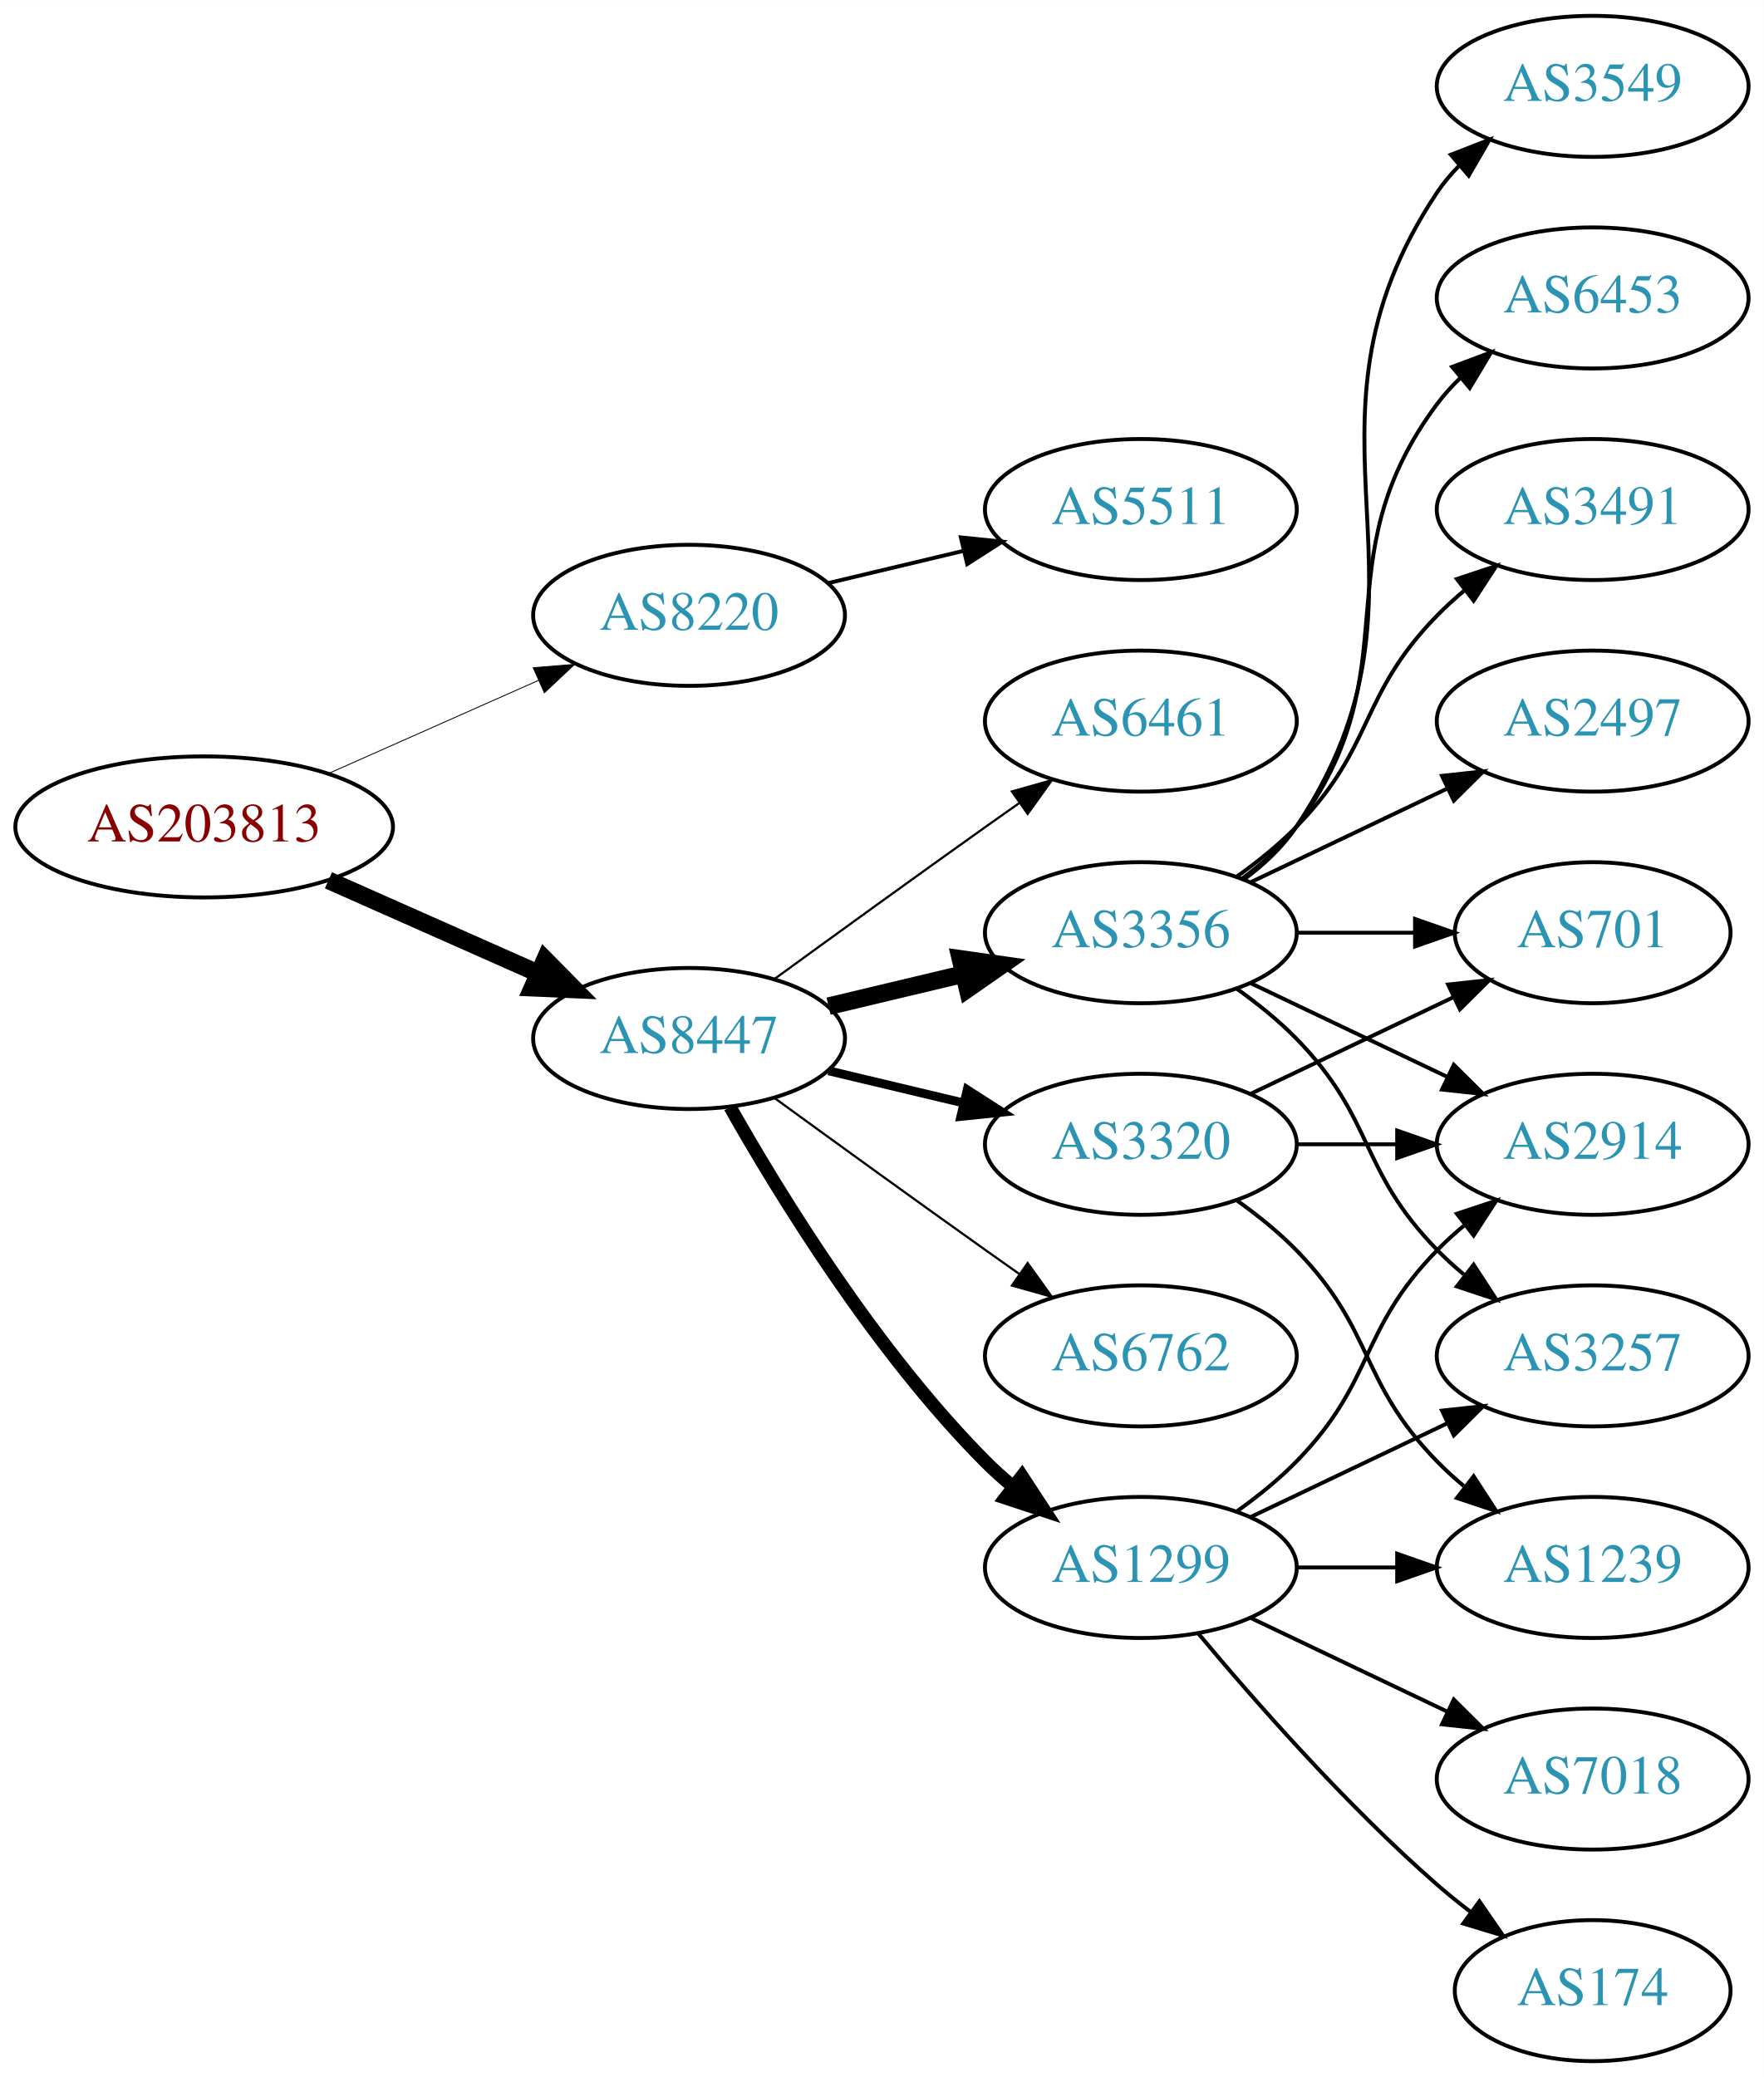
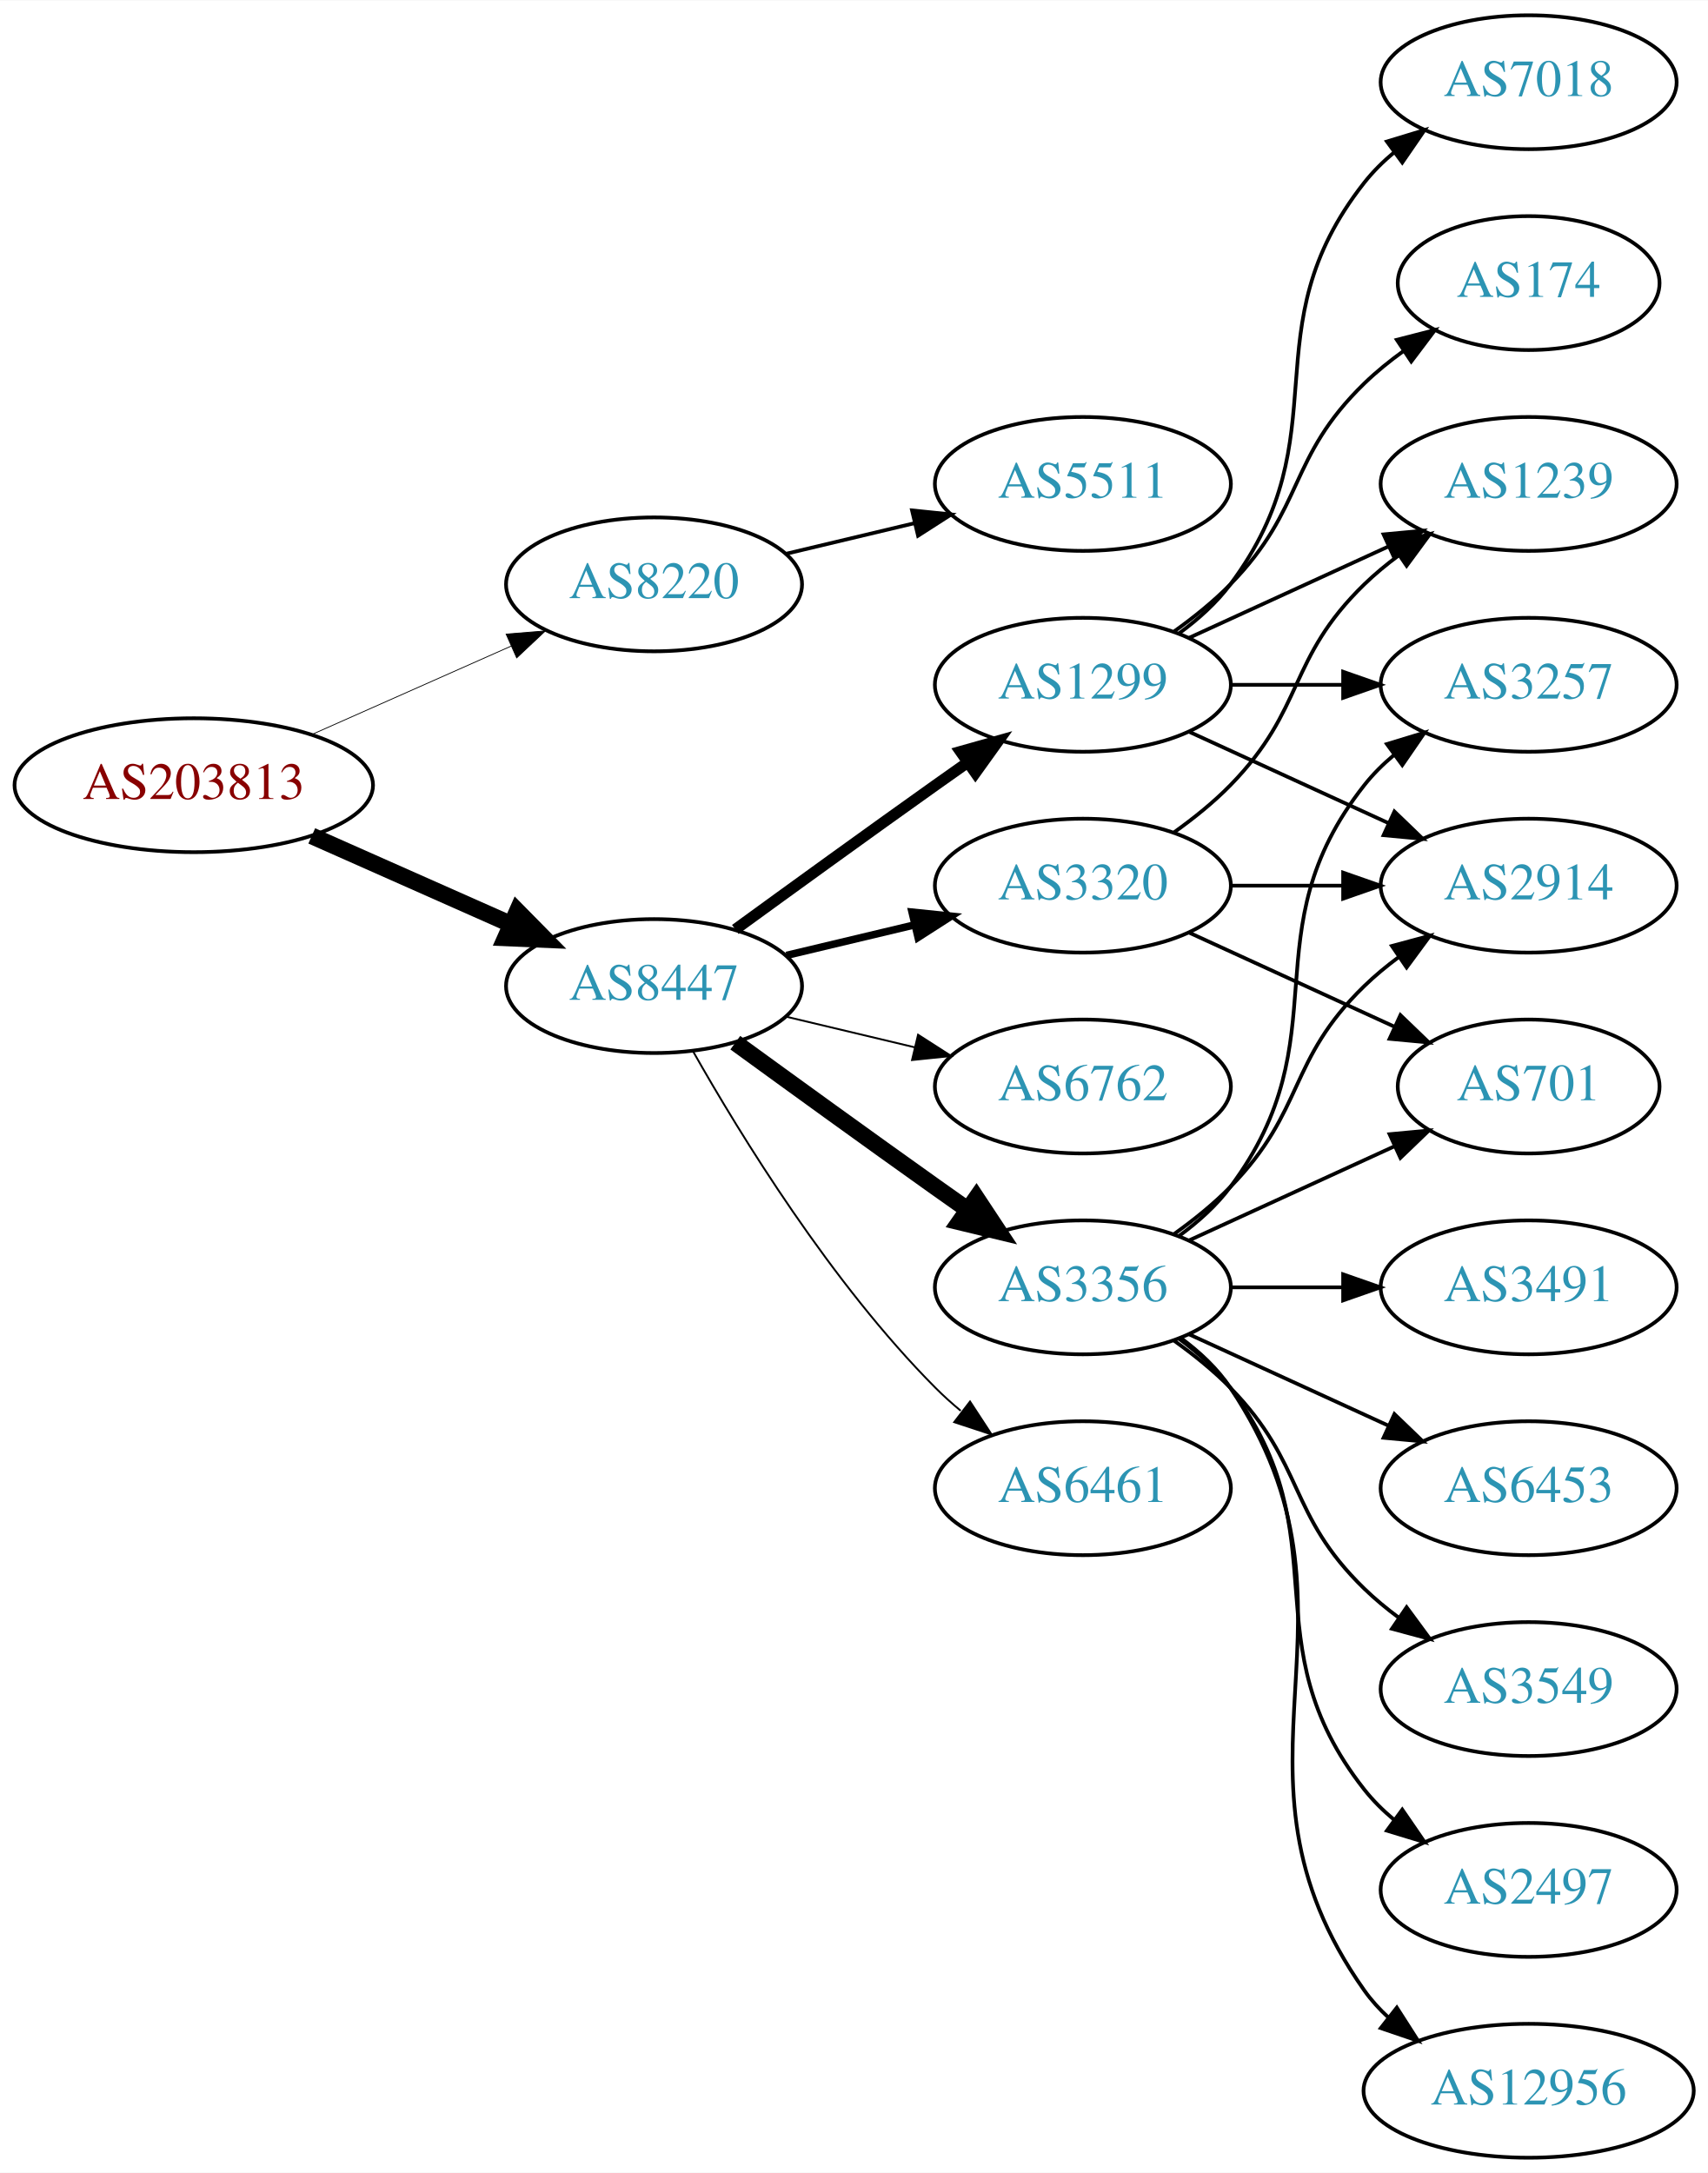
- <svg xmlns="http://www.w3.org/2000/svg" xmlns:xlink="http://www.w3.org/1999/xlink" width="450pt" height="530pt" viewBox="0.00 0.00 450.07 530.00">
-   <g id="graph0" class="graph" transform="scale(1 1) rotate(0) translate(4 526)">
-     <polygon fill="white" stroke="none" points="-4,4 -4,-526 446.07,-526 446.07,4 -4,4" />
+ <svg xmlns="http://www.w3.org/2000/svg" xmlns:xlink="http://www.w3.org/1999/xlink" width="459pt" height="584pt" viewBox="0.00 0.00 459.17 584.00">
+   <g id="graph0" class="graph" transform="scale(1 1) rotate(0) translate(4 580)">
+     <polygon fill="white" stroke="none" points="-4,4 -4,-580 455.17,-580 455.17,4 -4,4" />
    <g id="node1" class="node">
      <g id="a_node1">
        <a xlink:href="/asn/203813" xlink:title="AS203813 ~ Spar Business Services GmbH [AT]">
-           <ellipse fill="#ffffff" stroke="black" cx="48.096" cy="-315" rx="48.192" ry="18" />
-           <text text-anchor="middle" x="48.096" y="-311.3" font-family="Times,serif" font-size="14.00" fill="#880000">AS203813</text>
+           <ellipse fill="#ffffff" stroke="black" cx="48.096" cy="-369" rx="48.192" ry="18" />
+           <text text-anchor="middle" x="48.096" y="-365.3" font-family="Times,serif" font-size="14.00" fill="#880000">AS203813</text>
        </a>
      </g>
    </g>
    <g id="node2" class="node">
      <g id="a_node2">
        <a xlink:href="/asn/8220" xlink:title="AS8220 ~ COLT [GB]">
-           <ellipse fill="#ffffff" stroke="black" cx="171.838" cy="-369" rx="39.794" ry="18" />
-           <text text-anchor="middle" x="171.838" y="-365.3" font-family="Times,serif" font-size="14.00" fill="#2c94b3">AS8220</text>
+           <ellipse fill="#ffffff" stroke="black" cx="171.838" cy="-423" rx="39.794" ry="18" />
+           <text text-anchor="middle" x="171.838" y="-419.3" font-family="Times,serif" font-size="14.00" fill="#2c94b3">AS8220</text>
        </a>
      </g>
    </g>
    <g id="edge1" class="edge">
-       <path fill="none" stroke="black" stroke-width="0.225" d="M79.816,-328.626C96.101,-335.85 116.238,-344.781 133.427,-352.406" />
-       <polygon fill="black" stroke="black" stroke-width="0.225" points="132.07,-355.633 142.631,-356.488 134.909,-349.234 132.07,-355.633" />
+       <path fill="none" stroke="black" stroke-width="0.214" d="M79.816,-382.626C96.101,-389.85 116.238,-398.781 133.427,-406.406" />
+       <polygon fill="black" stroke="black" stroke-width="0.214" points="132.07,-409.633 142.631,-410.488 134.909,-403.234 132.07,-409.633" />
    </g>
    <g id="node3" class="node">
      <g id="a_node3">
        <a xlink:href="/asn/8447" xlink:title="AS8447 ~ A1 Telekom Austria AG [AT]">
-           <ellipse fill="#ffffff" stroke="black" cx="171.838" cy="-261" rx="39.794" ry="18" />
-           <text text-anchor="middle" x="171.838" y="-257.3" font-family="Times,serif" font-size="14.00" fill="#2c94b3">AS8447</text>
+           <ellipse fill="#ffffff" stroke="black" cx="171.838" cy="-315" rx="39.794" ry="18" />
+           <text text-anchor="middle" x="171.838" y="-311.3" font-family="Times,serif" font-size="14.00" fill="#2c94b3">AS8447</text>
        </a>
      </g>
    </g>
    <g id="edge2" class="edge">
-       <path fill="none" stroke="black" stroke-width="4.5" d="M79.816,-301.374C96.101,-294.15 116.238,-285.219 133.427,-277.594" />
-       <polygon fill="black" stroke="black" stroke-width="4.5" points="135.086,-281.166 142.631,-273.512 131.893,-273.967 135.086,-281.166" />
+       <path fill="none" stroke="black" stroke-width="4.5" d="M79.816,-355.374C96.101,-348.15 116.238,-339.219 133.427,-331.594" />
+       <polygon fill="black" stroke="black" stroke-width="4.5" points="135.086,-335.166 142.631,-327.512 131.893,-327.967 135.086,-335.166" />
    </g>
    <g id="node4" class="node">
      <g id="a_node4">
        <a xlink:href="/asn/5511" xlink:title="AS5511 ~ Orange S.A. [FR]">
-           <ellipse fill="#ffffff" stroke="black" cx="287.131" cy="-396" rx="39.794" ry="18" />
-           <text text-anchor="middle" x="287.131" y="-392.3" font-family="Times,serif" font-size="14.00" fill="#2c94b3">AS5511</text>
+           <ellipse fill="#ffffff" stroke="black" cx="287.131" cy="-450" rx="39.794" ry="18" />
+           <text text-anchor="middle" x="287.131" y="-446.3" font-family="Times,serif" font-size="14.00" fill="#2c94b3">AS5511</text>
        </a>
      </g>
    </g>
    <g id="edge3" class="edge">
-       <path fill="none" stroke="black" d="M207.445,-377.248C218.316,-379.838 230.471,-382.735 241.913,-385.462" />
-       <polygon fill="black" stroke="black" points="241.197,-388.889 251.736,-387.803 242.819,-382.08 241.197,-388.889" />
+       <path fill="none" stroke="black" d="M207.445,-431.248C218.316,-433.838 230.471,-436.735 241.913,-439.462" />
+       <polygon fill="black" stroke="black" points="241.197,-442.889 251.736,-441.803 242.819,-436.08 241.197,-442.889" />
    </g>
    <g id="node5" class="node">
      <g id="a_node5">
-         <a xlink:href="/asn/6762" xlink:title="AS6762 ~ TELECOM ITALIA SPARKLE S.p.A. [IT]">
-           <ellipse fill="#ffffff" stroke="black" cx="287.131" cy="-180" rx="39.794" ry="18" />
-           <text text-anchor="middle" x="287.131" y="-176.3" font-family="Times,serif" font-size="14.00" fill="#2c94b3">AS6762</text>
+         <a xlink:href="/asn/1299" xlink:title="AS1299 ~ Telia Carrier [EU]">
+           <ellipse fill="#ffffff" stroke="black" cx="287.131" cy="-396" rx="39.794" ry="18" />
+           <text text-anchor="middle" x="287.131" y="-392.3" font-family="Times,serif" font-size="14.00" fill="#2c94b3">AS1299</text>
        </a>
      </g>
    </g>
    <g id="edge4" class="edge">
-       <path fill="none" stroke="black" stroke-width="0.562" d="M193.686,-245.778C208.62,-234.909 229.234,-219.975 247.484,-207 250.305,-204.995 253.248,-202.915 256.196,-200.841" />
-       <polygon fill="black" stroke="black" stroke-width="0.562" points="258.242,-203.681 264.421,-195.074 254.223,-197.95 258.242,-203.681" />
+       <path fill="none" stroke="black" stroke-width="3" d="M193.686,-330.222C208.62,-341.091 229.234,-356.025 247.484,-369 250.305,-371.005 253.248,-373.085 256.196,-375.159" />
+       <polygon fill="black" stroke="black" stroke-width="3" points="254.223,-378.05 264.421,-380.926 258.242,-372.319 254.223,-378.05" />
    </g>
    <g id="node6" class="node">
      <g id="a_node6">
-         <a xlink:href="/asn/3356" xlink:title="AS3356 ~ Level 3 Parent, LLC [US]">
-           <ellipse fill="#ffffff" stroke="black" cx="287.131" cy="-288" rx="39.794" ry="18" />
-           <text text-anchor="middle" x="287.131" y="-284.3" font-family="Times,serif" font-size="14.00" fill="#2c94b3">AS3356</text>
+         <a xlink:href="/asn/6461" xlink:title="AS6461 ~ Zayo Bandwidth [US]">
+           <ellipse fill="#ffffff" stroke="black" cx="287.131" cy="-180" rx="39.794" ry="18" />
+           <text text-anchor="middle" x="287.131" y="-176.3" font-family="Times,serif" font-size="14.00" fill="#2c94b3">AS6461</text>
        </a>
      </g>
    </g>
    <g id="edge5" class="edge">
-       <path fill="none" stroke="black" stroke-width="4.5" d="M207.445,-269.248C218.316,-271.838 230.471,-274.735 241.913,-277.462" />
-       <polygon fill="black" stroke="black" stroke-width="4.5" points="241.095,-281.315 251.736,-279.803 242.921,-273.654 241.095,-281.315" />
+       <path fill="none" stroke="black" stroke-width="0.5" d="M182.298,-297.51C195.08,-274.904 219.512,-235.114 247.484,-207 249.595,-204.879 251.891,-202.812 254.277,-200.829" />
+       <polygon fill="black" stroke="black" stroke-width="0.5" points="256.792,-203.31 262.592,-194.444 252.529,-197.758 256.792,-203.31" />
    </g>
    <g id="node7" class="node">
      <g id="a_node7">
-         <a xlink:href="/asn/6461" xlink:title="AS6461 ~ Zayo Bandwidth [US]">
+         <a xlink:href="/asn/3320" xlink:title="AS3320 ~ DTAG [DE]">
          <ellipse fill="#ffffff" stroke="black" cx="287.131" cy="-342" rx="39.794" ry="18" />
-           <text text-anchor="middle" x="287.131" y="-338.3" font-family="Times,serif" font-size="14.00" fill="#2c94b3">AS6461</text>
+           <text text-anchor="middle" x="287.131" y="-338.3" font-family="Times,serif" font-size="14.00" fill="#2c94b3">AS3320</text>
        </a>
      </g>
    </g>
    <g id="edge6" class="edge">
-       <path fill="none" stroke="black" stroke-width="0.562" d="M193.686,-276.222C208.62,-287.091 229.234,-302.025 247.484,-315 250.305,-317.005 253.248,-319.085 256.196,-321.159" />
-       <polygon fill="black" stroke="black" stroke-width="0.562" points="254.223,-324.05 264.421,-326.926 258.242,-318.319 254.223,-324.05" />
+       <path fill="none" stroke="black" stroke-width="2" d="M207.445,-323.248C218.316,-325.838 230.471,-328.735 241.913,-331.462" />
+       <polygon fill="black" stroke="black" stroke-width="2" points="241.197,-334.889 251.736,-333.803 242.819,-328.08 241.197,-334.889" />
    </g>
    <g id="node8" class="node">
      <g id="a_node8">
-         <a xlink:href="/asn/1299" xlink:title="AS1299 ~ Telia Carrier [EU]">
-           <ellipse fill="#ffffff" stroke="black" cx="287.131" cy="-126" rx="39.794" ry="18" />
-           <text text-anchor="middle" x="287.131" y="-122.3" font-family="Times,serif" font-size="14.00" fill="#2c94b3">AS1299</text>
+         <a xlink:href="/asn/3356" xlink:title="AS3356 ~ Level 3 Parent, LLC [US]">
+           <ellipse fill="#ffffff" stroke="black" cx="287.131" cy="-234" rx="39.794" ry="18" />
+           <text text-anchor="middle" x="287.131" y="-230.3" font-family="Times,serif" font-size="14.00" fill="#2c94b3">AS3356</text>
        </a>
      </g>
    </g>
    <g id="edge7" class="edge">
-       <path fill="none" stroke="black" stroke-width="3.375" d="M182.298,-243.51C195.08,-220.904 219.512,-181.114 247.484,-153 249.595,-150.879 251.891,-148.812 254.277,-146.829" />
-       <polygon fill="black" stroke="black" stroke-width="3.375" points="256.792,-149.31 262.592,-140.444 252.529,-143.758 256.792,-149.31" />
+       <path fill="none" stroke="black" stroke-width="4.5" d="M193.686,-299.778C208.62,-288.909 229.234,-273.975 247.484,-261 250.305,-258.995 253.248,-256.915 256.196,-254.841" />
+       <polygon fill="black" stroke="black" stroke-width="4.5" points="258.493,-258.039 264.421,-249.074 253.972,-251.591 258.493,-258.039" />
    </g>
    <g id="node9" class="node">
      <g id="a_node9">
-         <a xlink:href="/asn/3320" xlink:title="AS3320 ~ DTAG [DE]">
-           <ellipse fill="#ffffff" stroke="black" cx="287.131" cy="-234" rx="39.794" ry="18" />
-           <text text-anchor="middle" x="287.131" y="-230.3" font-family="Times,serif" font-size="14.00" fill="#2c94b3">AS3320</text>
+         <a xlink:href="/asn/6762" xlink:title="AS6762 ~ TELECOM ITALIA SPARKLE S.p.A. [IT]">
+           <ellipse fill="#ffffff" stroke="black" cx="287.131" cy="-288" rx="39.794" ry="18" />
+           <text text-anchor="middle" x="287.131" y="-284.3" font-family="Times,serif" font-size="14.00" fill="#2c94b3">AS6762</text>
        </a>
      </g>
    </g>
    <g id="edge8" class="edge">
-       <path fill="none" stroke="black" stroke-width="2.25" d="M207.445,-252.752C218.316,-250.162 230.471,-247.265 241.913,-244.538" />
-       <polygon fill="black" stroke="black" stroke-width="2.25" points="242.819,-247.92 251.736,-242.197 241.197,-241.111 242.819,-247.92" />
+       <path fill="none" stroke="black" stroke-width="0.5" d="M207.445,-306.752C218.316,-304.162 230.471,-301.265 241.913,-298.538" />
+       <polygon fill="black" stroke="black" stroke-width="0.5" points="242.819,-301.92 251.736,-296.197 241.197,-295.111 242.819,-301.92" />
    </g>
    <g id="node10" class="node">
      <g id="a_node10">
-         <a xlink:href="/asn/2914" xlink:title="AS2914 ~ NTT America, Inc. [US]">
-           <ellipse fill="#ffffff" stroke="black" cx="402.424" cy="-234" rx="39.794" ry="18" />
-           <text text-anchor="middle" x="402.424" y="-230.3" font-family="Times,serif" font-size="14.00" fill="#2c94b3">AS2914</text>
+         <a xlink:href="/asn/3257" xlink:title="AS3257 ~ GTT [DE]">
+           <ellipse fill="#ffffff" stroke="black" cx="406.973" cy="-396" rx="39.794" ry="18" />
+           <text text-anchor="middle" x="406.973" y="-392.3" font-family="Times,serif" font-size="14.00" fill="#2c94b3">AS3257</text>
        </a>
      </g>
    </g>
    <g id="edge9" class="edge">
-       <path fill="none" stroke="black" d="M315.267,-275.066C330.261,-267.919 349.082,-258.948 365.306,-251.215" />
-       <polygon fill="black" stroke="black" points="366.988,-254.291 374.509,-246.829 363.976,-247.972 366.988,-254.291" />
+       <path fill="none" stroke="black" d="M327.044,-396C336.597,-396 346.947,-396 356.909,-396" />
+       <polygon fill="black" stroke="black" points="357.102,-399.5 367.102,-396 357.102,-392.5 357.102,-399.5" />
    </g>
    <g id="node11" class="node">
      <g id="a_node11">
-         <a xlink:href="/asn/3549" xlink:title="AS3549 ~ Level 3 Parent, LLC [US]">
-           <ellipse fill="#ffffff" stroke="black" cx="402.424" cy="-504" rx="39.794" ry="18" />
-           <text text-anchor="middle" x="402.424" y="-500.3" font-family="Times,serif" font-size="14.00" fill="#2c94b3">AS3549</text>
+         <a xlink:href="/asn/7018" xlink:title="AS7018 ~ AT&amp;T Services, Inc. [US]">
+           <ellipse fill="#ffffff" stroke="black" cx="406.973" cy="-558" rx="39.794" ry="18" />
+           <text text-anchor="middle" x="406.973" y="-554.3" font-family="Times,serif" font-size="14.00" fill="#2c94b3">AS7018</text>
        </a>
      </g>
    </g>
    <g id="edge10" class="edge">
-       <path fill="none" stroke="black" d="M313.45,-301.607C318.506,-305.351 323.318,-309.831 326.777,-315 367.802,-376.294 321.753,-415.706 362.777,-477 364.399,-479.423 366.318,-481.695 368.42,-483.81" />
-       <polygon fill="black" stroke="black" points="366.233,-486.546 376.105,-490.393 370.787,-481.229 366.233,-486.546" />
+       <path fill="none" stroke="black" d="M313.062,-409.882C318.138,-413.611 323.056,-418.016 326.777,-423 357.049,-463.542 331.479,-491.246 362.777,-531 365.102,-533.953 367.846,-536.67 370.805,-539.147" />
+       <polygon fill="black" stroke="black" points="368.865,-542.064 379.002,-545.145 372.998,-536.415 368.865,-542.064" />
    </g>
    <g id="node12" class="node">
      <g id="a_node12">
-         <a xlink:href="/asn/6453" xlink:title="AS6453 ~ TATA COMMUNICATIONS (AMERICA) INC [US]">
-           <ellipse fill="#ffffff" stroke="black" cx="402.424" cy="-450" rx="39.794" ry="18" />
-           <text text-anchor="middle" x="402.424" y="-446.3" font-family="Times,serif" font-size="14.00" fill="#2c94b3">AS6453</text>
+         <a xlink:href="/asn/1239" xlink:title="AS1239 ~ Sprint [US]">
+           <ellipse fill="#ffffff" stroke="black" cx="406.973" cy="-450" rx="39.794" ry="18" />
+           <text text-anchor="middle" x="406.973" y="-446.3" font-family="Times,serif" font-size="14.00" fill="#2c94b3">AS1239</text>
        </a>
      </g>
    </g>
    <g id="edge11" class="edge">
-       <path fill="none" stroke="black" d="M313.062,-301.882C318.138,-305.611 323.056,-310.016 326.777,-315 357.049,-355.542 332.506,-382.458 362.777,-423 364.522,-425.336 366.529,-427.545 368.693,-429.617" />
-       <polygon fill="black" stroke="black" points="366.57,-432.405 376.493,-436.118 371.052,-427.027 366.57,-432.405" />
+       <path fill="none" stroke="black" d="M315.76,-408.661C331.717,-415.973 351.987,-425.261 369.27,-433.181" />
+       <polygon fill="black" stroke="black" points="367.969,-436.435 378.518,-437.419 370.885,-430.071 367.969,-436.435" />
    </g>
    <g id="node13" class="node">
      <g id="a_node13">
-         <a xlink:href="/asn/3257" xlink:title="AS3257 ~ GTT [DE]">
-           <ellipse fill="#ffffff" stroke="black" cx="402.424" cy="-180" rx="39.794" ry="18" />
-           <text text-anchor="middle" x="402.424" y="-176.3" font-family="Times,serif" font-size="14.00" fill="#2c94b3">AS3257</text>
+         <a xlink:href="/asn/2914" xlink:title="AS2914 ~ NTT America, Inc. [US]">
+           <ellipse fill="#ffffff" stroke="black" cx="406.973" cy="-342" rx="39.794" ry="18" />
+           <text text-anchor="middle" x="406.973" y="-338.3" font-family="Times,serif" font-size="14.00" fill="#2c94b3">AS2914</text>
        </a>
      </g>
    </g>
    <g id="edge12" class="edge">
-       <path fill="none" stroke="black" d="M311.725,-273.611C316.981,-269.852 322.313,-265.563 326.777,-261 346.95,-240.383 342.605,-227.617 362.777,-207 364.87,-204.861 367.154,-202.782 369.53,-200.79" />
-       <polygon fill="black" stroke="black" points="372.049,-203.268 377.83,-194.389 367.774,-197.725 372.049,-203.268" />
+       <path fill="none" stroke="black" d="M315.76,-383.339C331.717,-376.027 351.987,-366.739 369.27,-358.819" />
+       <polygon fill="black" stroke="black" points="370.885,-361.929 378.518,-354.581 367.969,-355.565 370.885,-361.929" />
    </g>
    <g id="node14" class="node">
      <g id="a_node14">
-         <a xlink:href="/asn/3491" xlink:title="AS3491 ~ PCCW Global, Inc. [US]">
-           <ellipse fill="#ffffff" stroke="black" cx="402.424" cy="-396" rx="39.794" ry="18" />
-           <text text-anchor="middle" x="402.424" y="-392.3" font-family="Times,serif" font-size="14.00" fill="#2c94b3">AS3491</text>
+         <a xlink:href="/asn/174" xlink:title="AS174 ~ Cogent Communications [US]">
+           <ellipse fill="#ffffff" stroke="black" cx="406.973" cy="-504" rx="35.194" ry="18" />
+           <text text-anchor="middle" x="406.973" y="-500.3" font-family="Times,serif" font-size="14.00" fill="#2c94b3">AS174</text>
        </a>
      </g>
    </g>
    <g id="edge13" class="edge">
-       <path fill="none" stroke="black" d="M311.725,-302.389C316.981,-306.148 322.313,-310.437 326.777,-315 346.95,-335.617 342.605,-348.383 362.777,-369 364.87,-371.139 367.154,-373.218 369.53,-375.21" />
-       <polygon fill="black" stroke="black" points="367.774,-378.275 377.83,-381.611 372.049,-372.732 367.774,-378.275" />
+       <path fill="none" stroke="black" d="M311.725,-410.389C316.981,-414.148 322.313,-418.437 326.777,-423 346.95,-443.617 342.084,-456.906 362.777,-477 366.005,-480.134 369.656,-483.089 373.434,-485.812" />
+       <polygon fill="black" stroke="black" points="371.532,-488.75 381.794,-491.383 375.413,-482.925 371.532,-488.75" />
+     </g>
+     <g id="edge22" class="edge">
+       <path fill="none" stroke="black" d="M311.725,-356.389C316.981,-360.148 322.313,-364.437 326.777,-369 346.95,-389.617 342.084,-402.906 362.777,-423 365.623,-425.763 368.796,-428.386 372.096,-430.834" />
+       <polygon fill="black" stroke="black" points="370.213,-433.786 380.444,-436.538 374.162,-428.006 370.213,-433.786" />
+     </g>
+     <g id="edge24" class="edge">
+       <path fill="none" stroke="black" d="M327.044,-342C336.597,-342 346.947,-342 356.909,-342" />
+       <polygon fill="black" stroke="black" points="357.102,-345.5 367.102,-342 357.102,-338.5 357.102,-345.5" />
+     </g>
+     <g id="node20" class="node">
+       <g id="a_node20">
+         <a xlink:href="/asn/701" xlink:title="AS701 ~ UUNET [US]">
+           <ellipse fill="#ffffff" stroke="black" cx="406.973" cy="-288" rx="35.194" ry="18" />
+           <text text-anchor="middle" x="406.973" y="-284.3" font-family="Times,serif" font-size="14.00" fill="#2c94b3">AS701</text>
+         </a>
+       </g>
+     </g>
+     <g id="edge23" class="edge">
+       <path fill="none" stroke="black" d="M315.76,-329.339C332.176,-321.817 353.158,-312.202 370.754,-304.139" />
+       <polygon fill="black" stroke="black" points="372.499,-307.189 380.132,-299.842 369.583,-300.826 372.499,-307.189" />
+     </g>
+     <g id="edge15" class="edge">
+       <path fill="none" stroke="black" d="M313.062,-247.882C318.138,-251.611 323.056,-256.016 326.777,-261 357.049,-301.542 331.479,-329.246 362.777,-369 365.102,-371.953 367.846,-374.67 370.805,-377.147" />
+       <polygon fill="black" stroke="black" points="368.865,-380.064 379.002,-383.145 372.998,-374.415 368.865,-380.064" />
+     </g>
+     <g id="edge19" class="edge">
+       <path fill="none" stroke="black" d="M311.725,-248.389C316.981,-252.148 322.313,-256.437 326.777,-261 346.95,-281.617 342.084,-294.906 362.777,-315 365.623,-317.763 368.796,-320.386 372.096,-322.834" />
+       <polygon fill="black" stroke="black" points="370.213,-325.786 380.444,-328.538 374.162,-320.006 370.213,-325.786" />
    </g>
    <g id="node15" class="node">
      <g id="a_node15">
        <a xlink:href="/asn/2497" xlink:title="AS2497 ~ Internet Initiative Japan Inc. [JP]">
-           <ellipse fill="#ffffff" stroke="black" cx="402.424" cy="-342" rx="39.794" ry="18" />
-           <text text-anchor="middle" x="402.424" y="-338.3" font-family="Times,serif" font-size="14.00" fill="#2c94b3">AS2497</text>
+           <ellipse fill="#ffffff" stroke="black" cx="406.973" cy="-72" rx="39.794" ry="18" />
+           <text text-anchor="middle" x="406.973" y="-68.3" font-family="Times,serif" font-size="14.00" fill="#2c94b3">AS2497</text>
        </a>
      </g>
    </g>
    <g id="edge14" class="edge">
-       <path fill="none" stroke="black" d="M315.267,-300.934C330.261,-308.081 349.082,-317.052 365.306,-324.785" />
-       <polygon fill="black" stroke="black" points="363.976,-328.028 374.509,-329.171 366.988,-321.709 363.976,-328.028" />
+       <path fill="none" stroke="black" d="M313.062,-220.118C318.138,-216.389 323.056,-211.984 326.777,-207 357.049,-166.458 331.479,-138.754 362.777,-99 365.102,-96.047 367.846,-93.33 370.805,-90.853" />
+       <polygon fill="black" stroke="black" points="372.998,-93.585 379.002,-84.855 368.865,-87.936 372.998,-93.585" />
    </g>
    <g id="node16" class="node">
      <g id="a_node16">
-         <a xlink:href="/asn/701" xlink:title="AS701 ~ UUNET [US]">
-           <ellipse fill="#ffffff" stroke="black" cx="402.424" cy="-288" rx="35.194" ry="18" />
-           <text text-anchor="middle" x="402.424" y="-284.3" font-family="Times,serif" font-size="14.00" fill="#2c94b3">AS701</text>
-         </a>
-       </g>
-     </g>
-     <g id="edge15" class="edge">
-       <path fill="none" stroke="black" d="M326.803,-288C336.508,-288 346.999,-288 356.962,-288" />
-       <polygon fill="black" stroke="black" points="357.098,-291.5 367.098,-288 357.098,-284.5 357.098,-291.5" />
-     </g>
-     <g id="edge19" class="edge">
-       <path fill="none" stroke="black" d="M311.725,-140.389C316.981,-144.148 322.313,-148.437 326.777,-153 346.95,-173.617 342.605,-186.383 362.777,-207 364.87,-209.139 367.154,-211.218 369.53,-213.21" />
-       <polygon fill="black" stroke="black" points="367.774,-216.275 377.83,-219.611 372.049,-210.732 367.774,-216.275" />
+         <a xlink:href="/asn/12956" xlink:title="AS12956 ~ TELXIUS [ES]">
+           <ellipse fill="#ffffff" stroke="black" cx="406.973" cy="-18" rx="44.393" ry="18" />
+           <text text-anchor="middle" x="406.973" y="-14.3" font-family="Times,serif" font-size="14.00" fill="#2c94b3">AS12956</text>
+         </a>
+       </g>
    </g>
    <g id="edge16" class="edge">
-       <path fill="none" stroke="black" d="M315.267,-138.934C330.261,-146.081 349.082,-155.052 365.306,-162.785" />
-       <polygon fill="black" stroke="black" points="363.976,-166.028 374.509,-167.171 366.988,-159.709 363.976,-166.028" />
+       <path fill="none" stroke="black" d="M313.45,-220.393C318.506,-216.649 323.318,-212.169 326.777,-207 367.802,-145.706 320.198,-105.225 362.777,-45 364.666,-42.328 366.912,-39.865 369.371,-37.605" />
+       <polygon fill="black" stroke="black" points="371.535,-40.356 377.247,-31.433 367.217,-34.846 371.535,-40.356" />
    </g>
    <g id="node17" class="node">
      <g id="a_node17">
-         <a xlink:href="/asn/1239" xlink:title="AS1239 ~ Sprint [US]">
-           <ellipse fill="#ffffff" stroke="black" cx="402.424" cy="-126" rx="39.794" ry="18" />
-           <text text-anchor="middle" x="402.424" y="-122.3" font-family="Times,serif" font-size="14.00" fill="#2c94b3">AS1239</text>
+         <a xlink:href="/asn/3491" xlink:title="AS3491 ~ PCCW Global, Inc. [US]">
+           <ellipse fill="#ffffff" stroke="black" cx="406.973" cy="-234" rx="39.794" ry="18" />
+           <text text-anchor="middle" x="406.973" y="-230.3" font-family="Times,serif" font-size="14.00" fill="#2c94b3">AS3491</text>
        </a>
      </g>
    </g>
    <g id="edge17" class="edge">
-       <path fill="none" stroke="black" d="M326.803,-126C335.006,-126 343.77,-126 352.302,-126" />
-       <polygon fill="black" stroke="black" points="352.541,-129.5 362.541,-126 352.541,-122.5 352.541,-129.5" />
+       <path fill="none" stroke="black" d="M327.044,-234C336.597,-234 346.947,-234 356.909,-234" />
+       <polygon fill="black" stroke="black" points="357.102,-237.5 367.102,-234 357.102,-230.5 357.102,-237.5" />
    </g>
    <g id="node18" class="node">
      <g id="a_node18">
-         <a xlink:href="/asn/174" xlink:title="AS174 ~ Cogent Communications [US]">
-           <ellipse fill="#ffffff" stroke="black" cx="402.424" cy="-18" rx="35.194" ry="18" />
-           <text text-anchor="middle" x="402.424" y="-14.3" font-family="Times,serif" font-size="14.00" fill="#2c94b3">AS174</text>
+         <a xlink:href="/asn/6453" xlink:title="AS6453 ~ TATA COMMUNICATIONS (AMERICA) INC [US]">
+           <ellipse fill="#ffffff" stroke="black" cx="406.973" cy="-180" rx="39.794" ry="18" />
+           <text text-anchor="middle" x="406.973" y="-176.3" font-family="Times,serif" font-size="14.00" fill="#2c94b3">AS6453</text>
        </a>
      </g>
    </g>
    <g id="edge18" class="edge">
-       <path fill="none" stroke="black" d="M301.761,-109.183C316.044,-92.071 339.59,-65.255 362.777,-45 365.447,-42.668 368.32,-40.352 371.25,-38.114" />
-       <polygon fill="black" stroke="black" points="373.528,-40.784 379.542,-32.061 369.401,-35.13 373.528,-40.784" />
+       <path fill="none" stroke="black" d="M315.76,-221.339C331.717,-214.027 351.987,-204.739 369.27,-196.819" />
+       <polygon fill="black" stroke="black" points="370.885,-199.929 378.518,-192.581 367.969,-193.565 370.885,-199.929" />
    </g>
    <g id="node19" class="node">
      <g id="a_node19">
-         <a xlink:href="/asn/7018" xlink:title="AS7018 ~ AT&amp;T Services, Inc. [US]">
-           <ellipse fill="#ffffff" stroke="black" cx="402.424" cy="-72" rx="39.794" ry="18" />
-           <text text-anchor="middle" x="402.424" y="-68.3" font-family="Times,serif" font-size="14.00" fill="#2c94b3">AS7018</text>
+         <a xlink:href="/asn/3549" xlink:title="AS3549 ~ Level 3 Parent, LLC [US]">
+           <ellipse fill="#ffffff" stroke="black" cx="406.973" cy="-126" rx="39.794" ry="18" />
+           <text text-anchor="middle" x="406.973" y="-122.3" font-family="Times,serif" font-size="14.00" fill="#2c94b3">AS3549</text>
        </a>
      </g>
    </g>
    <g id="edge20" class="edge">
-       <path fill="none" stroke="black" d="M315.267,-113.066C330.261,-105.919 349.082,-96.948 365.306,-89.215" />
-       <polygon fill="black" stroke="black" points="366.988,-92.291 374.509,-84.829 363.976,-85.972 366.988,-92.291" />
-     </g>
-     <g id="edge23" class="edge">
-       <path fill="none" stroke="black" d="M326.803,-234C335.006,-234 343.77,-234 352.302,-234" />
-       <polygon fill="black" stroke="black" points="352.541,-237.5 362.541,-234 352.541,-230.5 352.541,-237.5" />
-     </g>
-     <g id="edge22" class="edge">
-       <path fill="none" stroke="black" d="M315.267,-246.934C330.699,-254.29 350.185,-263.577 366.72,-271.459" />
-       <polygon fill="black" stroke="black" points="365.529,-274.768 376.062,-275.911 368.54,-268.449 365.529,-274.768" />
+       <path fill="none" stroke="black" d="M311.725,-219.611C316.981,-215.852 322.313,-211.563 326.777,-207 346.95,-186.383 342.084,-173.094 362.777,-153 365.623,-150.237 368.796,-147.614 372.096,-145.166" />
+       <polygon fill="black" stroke="black" points="374.162,-147.994 380.444,-139.462 370.213,-142.214 374.162,-147.994" />
    </g>
    <g id="edge21" class="edge">
-       <path fill="none" stroke="black" d="M311.725,-219.611C316.981,-215.852 322.313,-211.563 326.777,-207 346.95,-186.383 342.605,-173.617 362.777,-153 364.87,-150.861 367.154,-148.782 369.53,-146.79" />
-       <polygon fill="black" stroke="black" points="372.049,-149.268 377.83,-140.389 367.774,-143.725 372.049,-149.268" />
+       <path fill="none" stroke="black" d="M315.76,-246.661C332.176,-254.183 353.158,-263.798 370.754,-271.861" />
+       <polygon fill="black" stroke="black" points="369.583,-275.174 380.132,-276.158 372.499,-268.811 369.583,-275.174" />
    </g>
  </g>
</svg>
